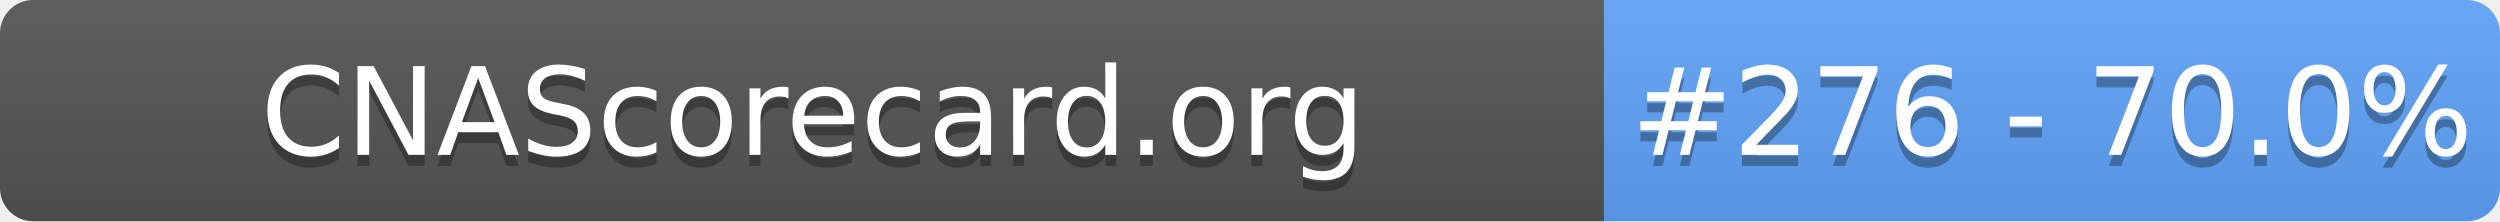
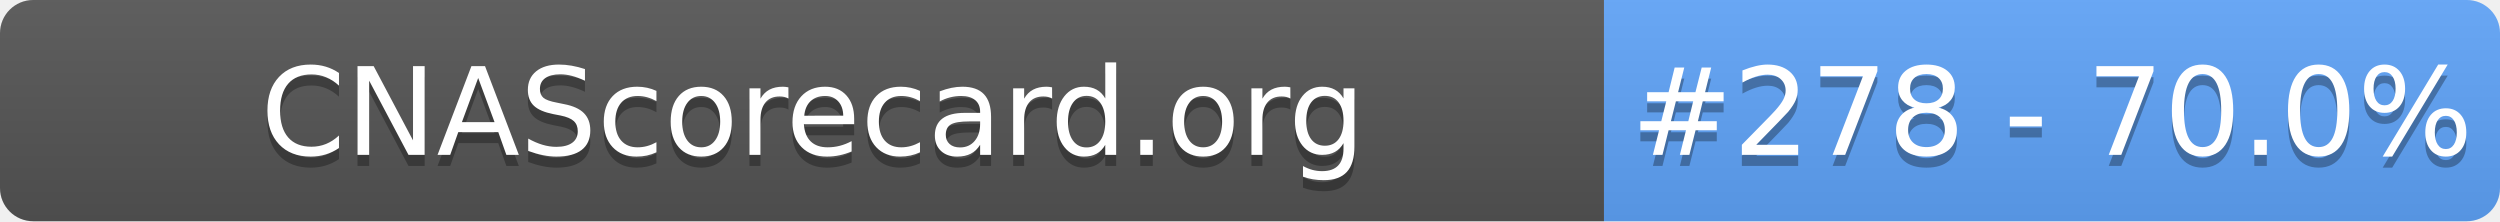
- <svg xmlns="http://www.w3.org/2000/svg" width="226" height="20" role="img" aria-label="CNAScorecard.org: #276 - 70.0%">
+ <svg xmlns="http://www.w3.org/2000/svg" width="226" height="20" role="img" aria-label="CNAScorecard.org: #278 - 70.0%">
  <linearGradient id="s" x2="0" y2="100%">
    <stop offset="0" stop-color="#bbb" stop-opacity=".1" />
    <stop offset="1" stop-opacity=".1" />
  </linearGradient>
  <clipPath id="r">
    <rect width="226" height="20" rx="3" fill="#fff" />
  </clipPath>
  <g clip-path="url(#r)">
    <rect width="145" height="20" fill="#555" />
    <rect x="145" width="81" height="20" fill="#60A5FA" />
    <rect width="226" height="20" fill="url(#s)" />
  </g>
  <g fill="#fff" text-anchor="middle" font-family="Verdana,Geneva,DejaVu Sans,sans-serif" text-rendering="geometricPrecision" font-size="110">
    <text aria-hidden="true" x="735" y="150" fill="#010101" fill-opacity=".3" transform="scale(.1)" textLength="1350">CNAScorecard.org</text>
    <text x="735" y="140" transform="scale(.1)" fill="#fff" textLength="1350">CNAScorecard.org</text>
-     <text aria-hidden="true" x="1855" y="150" fill="#010101" fill-opacity=".3" transform="scale(.1)" textLength="660">#276 - 70.0%</text>
-     <text x="1855" y="140" transform="scale(.1)" fill="#fff" textLength="660">#276 - 70.0%</text>
+     <text aria-hidden="true" x="1855" y="150" fill="#010101" fill-opacity=".3" transform="scale(.1)" textLength="660">#278 - 70.0%</text>
+     <text x="1855" y="140" transform="scale(.1)" fill="#fff" textLength="660">#278 - 70.0%</text>
  </g>
</svg>
